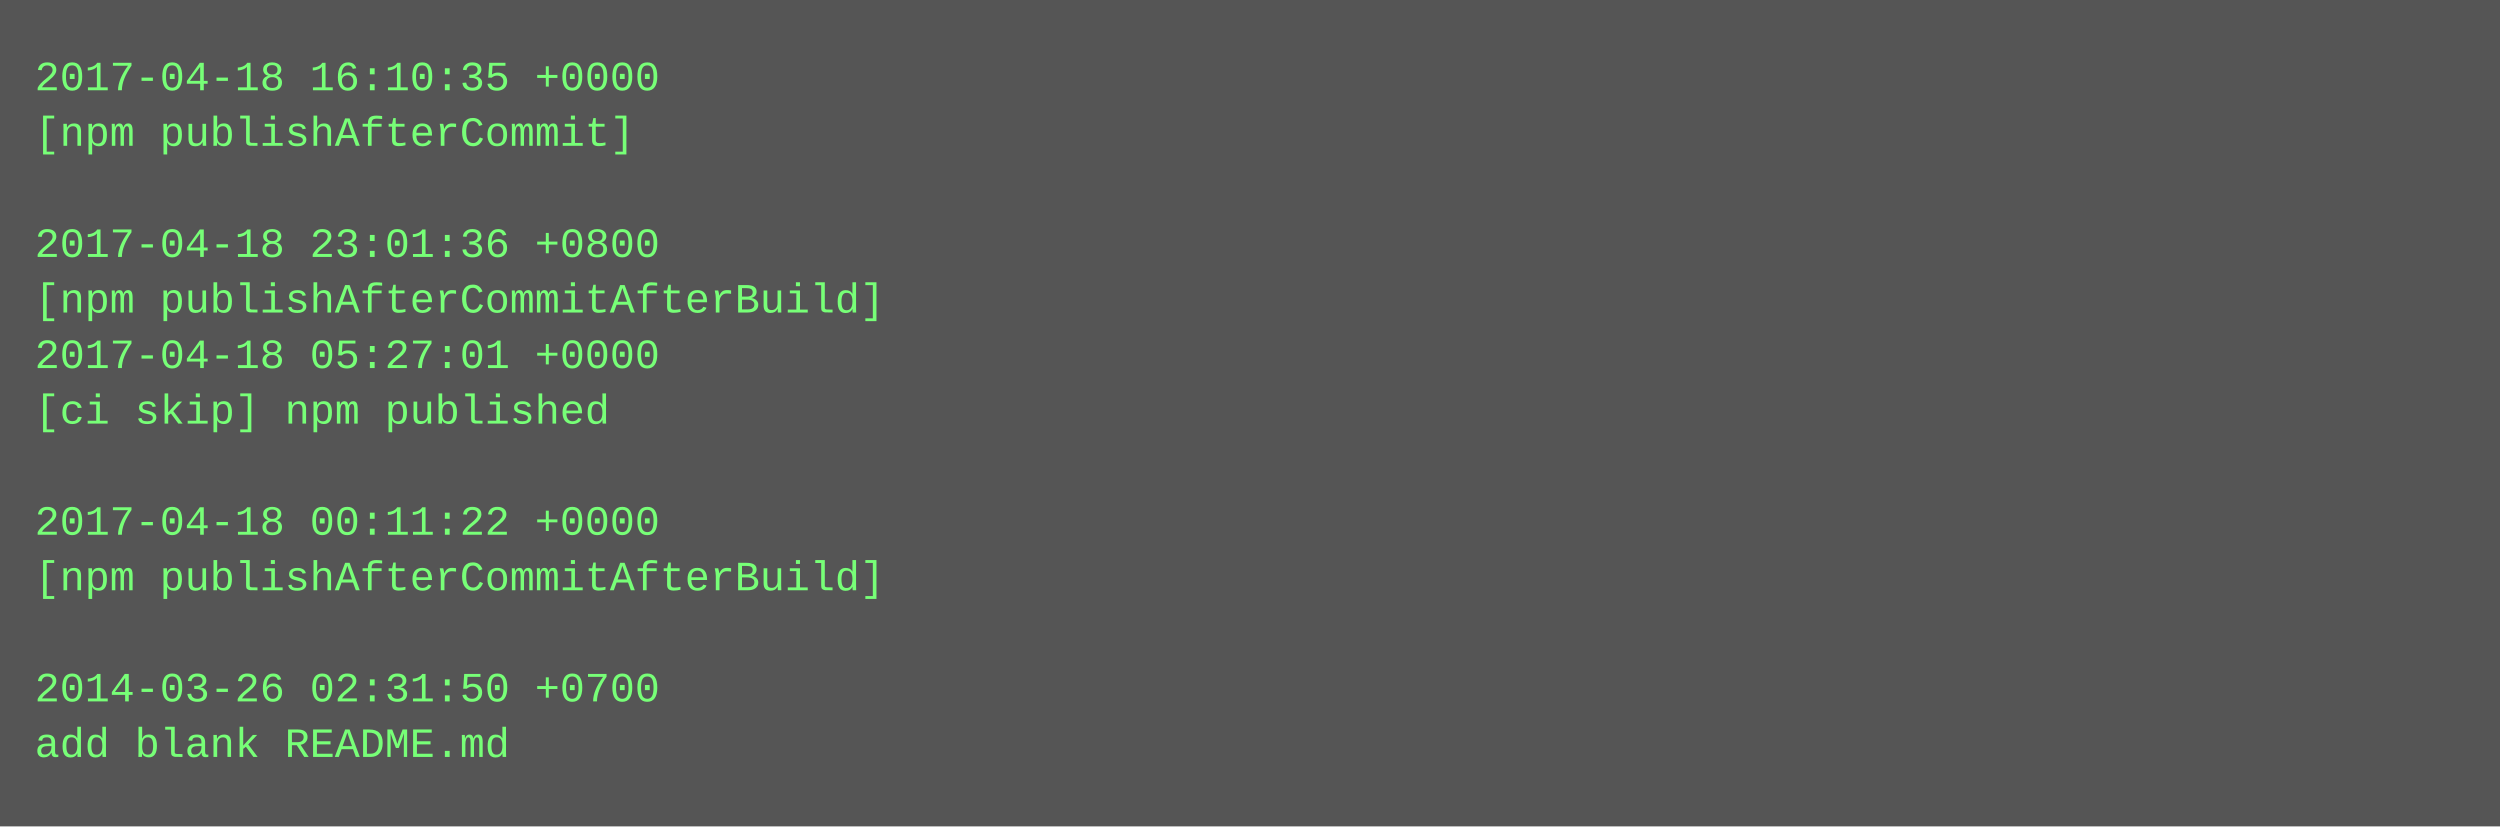
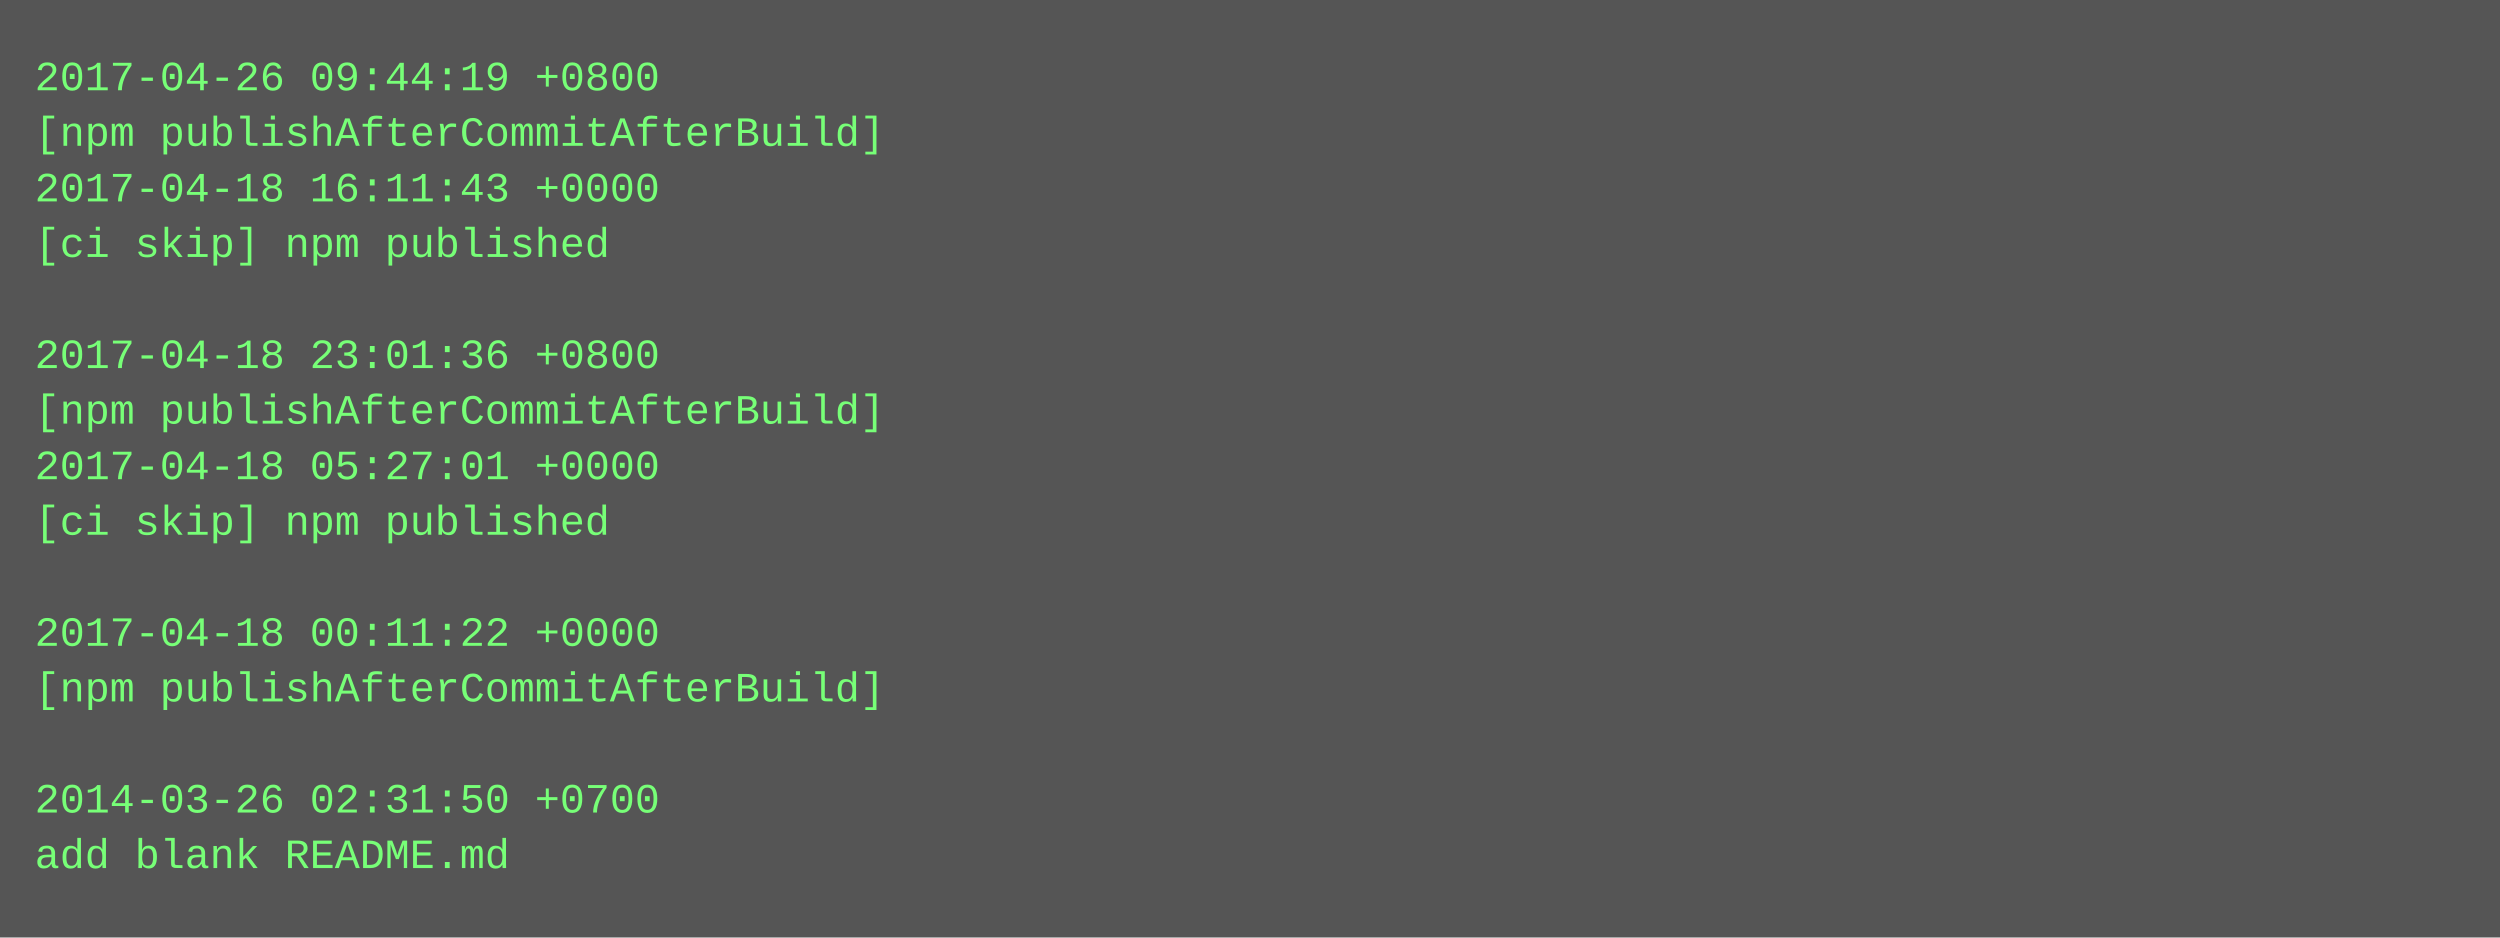
- <svg xmlns="http://www.w3.org/2000/svg" height="238" width="720">
-   <rect height="238" fill="#555" width="720" />
+ <svg xmlns="http://www.w3.org/2000/svg" height="270" width="720">
+   <rect height="270" fill="#555" width="720" />
  <text fill="#7f7" font-family="Courier New" font-size="12" xml:space="preserve">
-     <tspan x="10" y="26">2017-04-18 16:10:35 +0000</tspan>
-     <tspan x="10" y="42">[npm publishAfterCommit]</tspan>
-     <tspan x="10" y="58" />
-     <tspan x="10" y="74">2017-04-18 23:01:36 +0800</tspan>
-     <tspan x="10" y="90">[npm publishAfterCommitAfterBuild]</tspan>
-     <tspan x="10" y="106">2017-04-18 05:27:01 +0000</tspan>
-     <tspan x="10" y="122">[ci skip] npm published</tspan>
-     <tspan x="10" y="138" />
-     <tspan x="10" y="154">2017-04-18 00:11:22 +0000</tspan>
-     <tspan x="10" y="170">[npm publishAfterCommitAfterBuild]</tspan>
-     <tspan x="10" y="186" />
-     <tspan x="10" y="202">2014-03-26 02:31:50 +0700</tspan>
-     <tspan x="10" y="218">add blank README.md</tspan>
+     <tspan x="10" y="26">2017-04-26 09:44:19 +0800</tspan>
+     <tspan x="10" y="42">[npm publishAfterCommitAfterBuild]</tspan>
+     <tspan x="10" y="58">2017-04-18 16:11:43 +0000</tspan>
+     <tspan x="10" y="74">[ci skip] npm published</tspan>
+     <tspan x="10" y="90" />
+     <tspan x="10" y="106">2017-04-18 23:01:36 +0800</tspan>
+     <tspan x="10" y="122">[npm publishAfterCommitAfterBuild]</tspan>
+     <tspan x="10" y="138">2017-04-18 05:27:01 +0000</tspan>
+     <tspan x="10" y="154">[ci skip] npm published</tspan>
+     <tspan x="10" y="170" />
+     <tspan x="10" y="186">2017-04-18 00:11:22 +0000</tspan>
+     <tspan x="10" y="202">[npm publishAfterCommitAfterBuild]</tspan>
+     <tspan x="10" y="218" />
+     <tspan x="10" y="234">2014-03-26 02:31:50 +0700</tspan>
+     <tspan x="10" y="250">add blank README.md</tspan>
  </text>
</svg>
